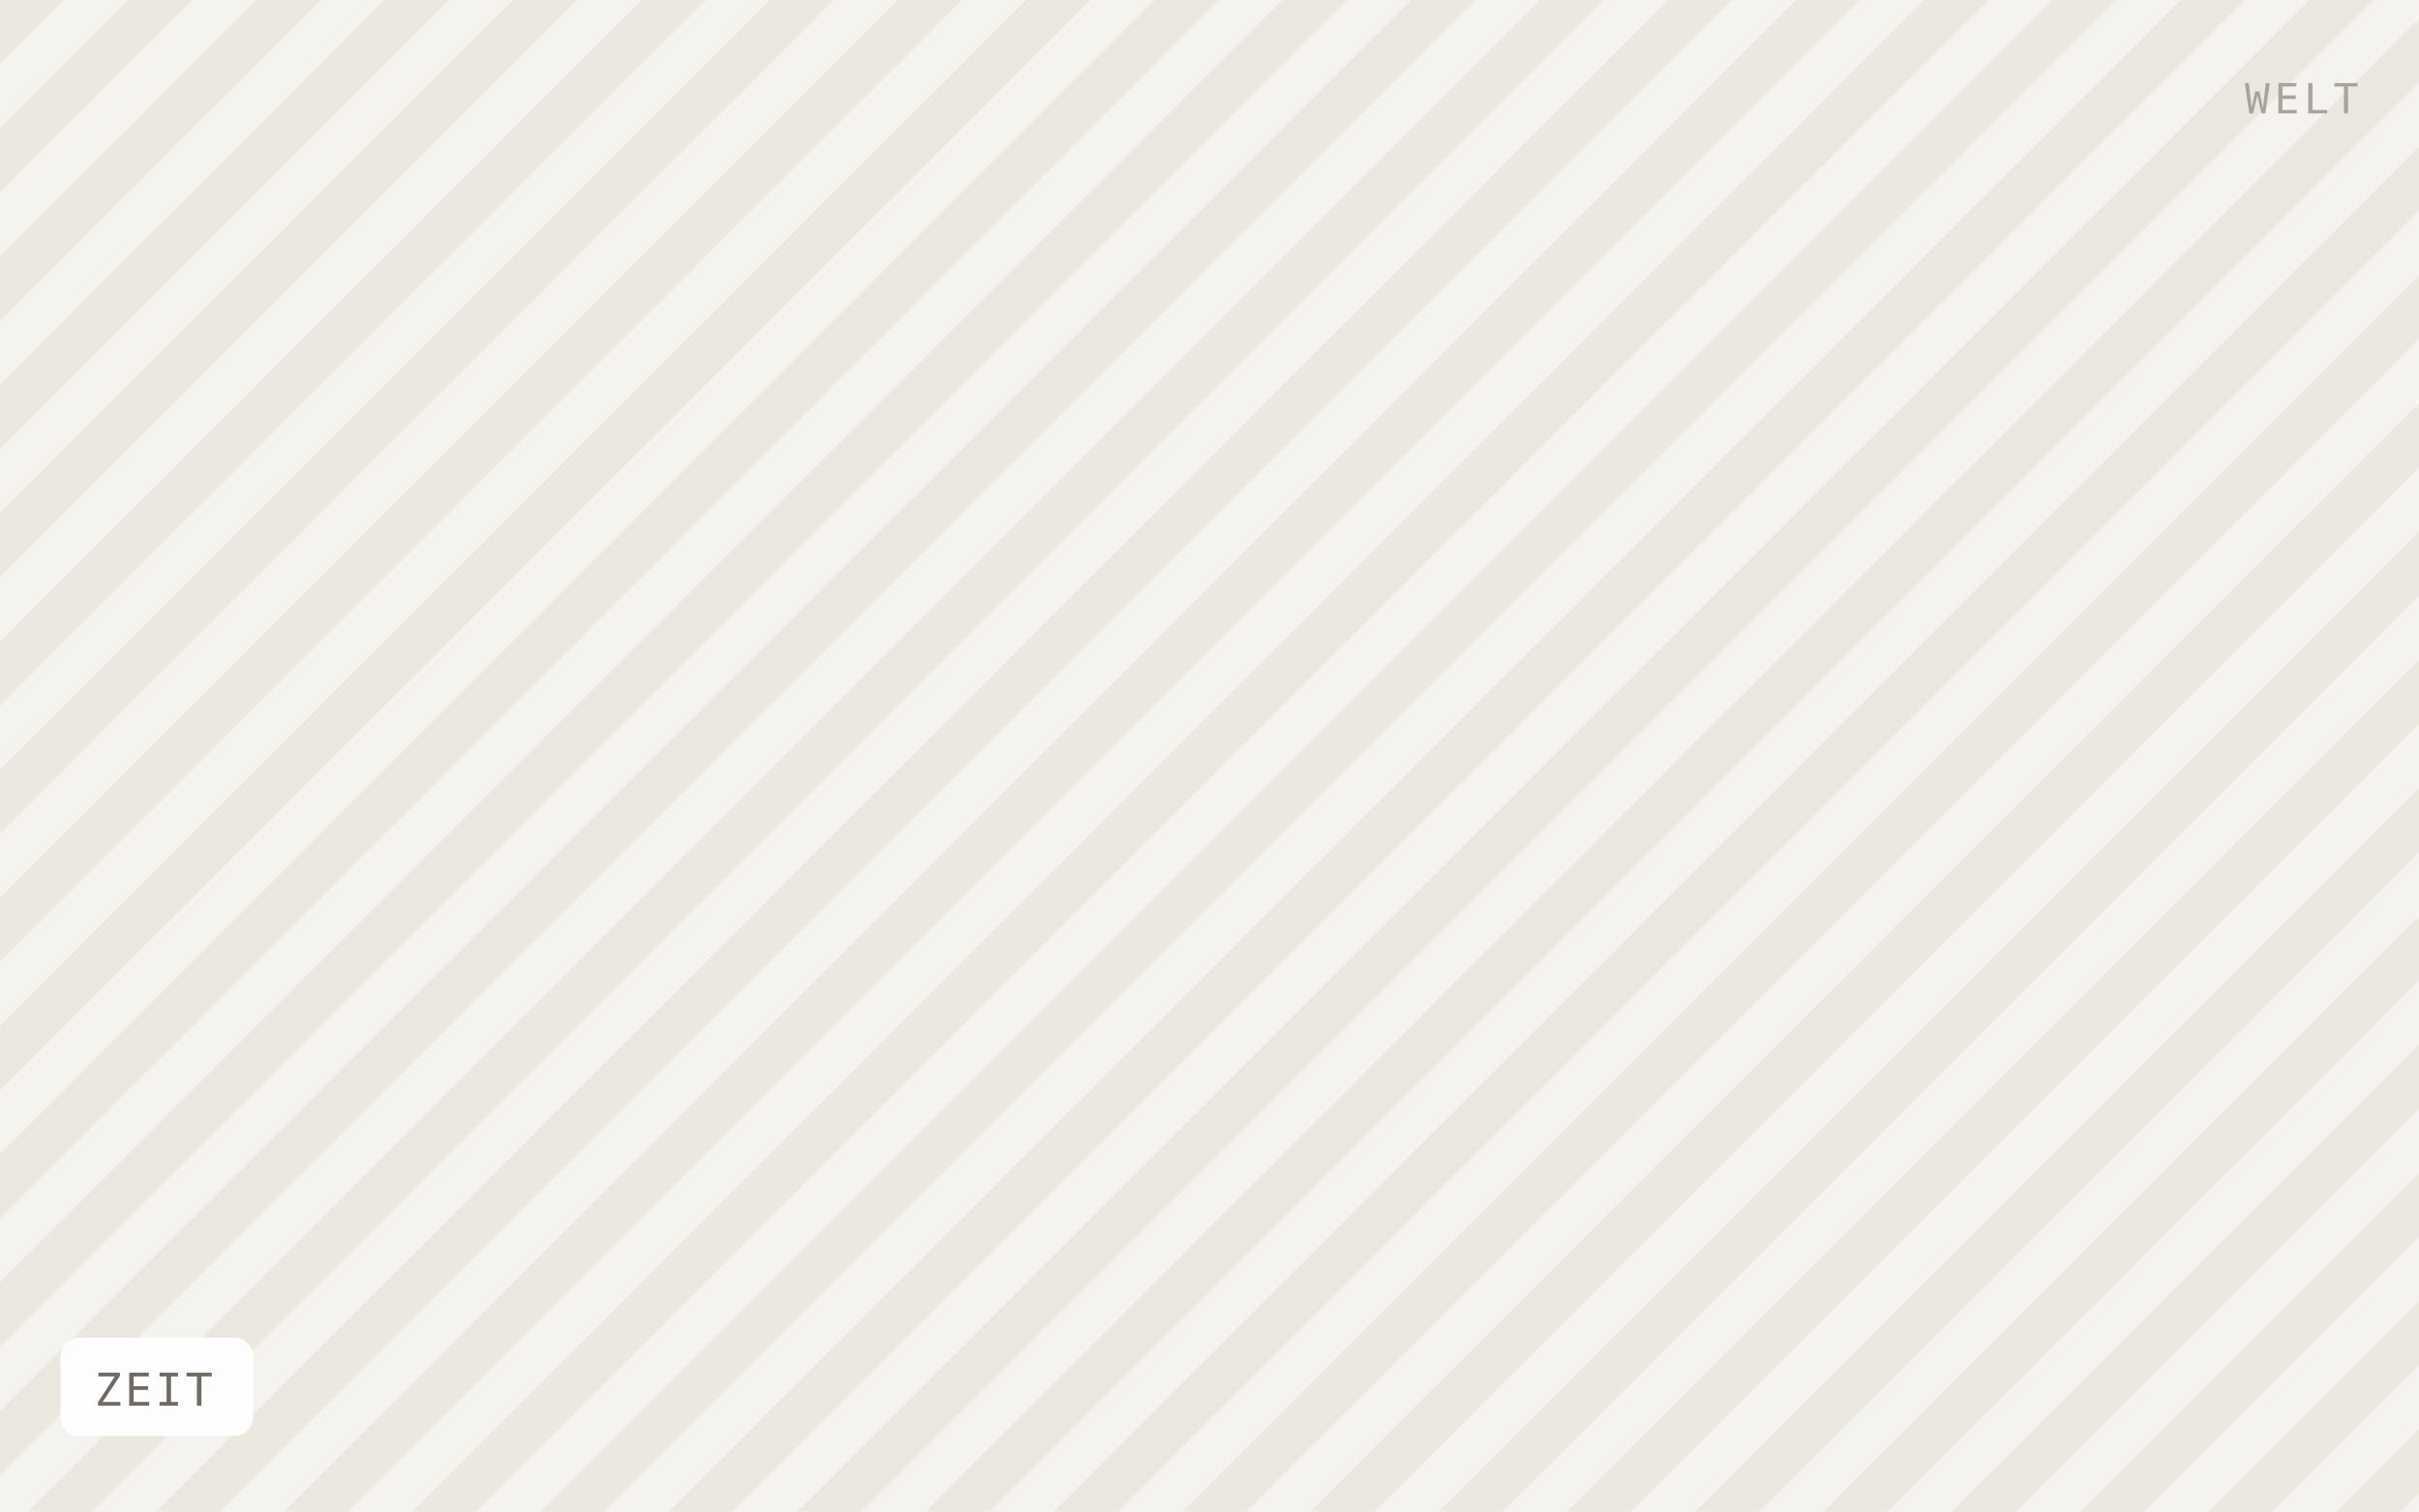
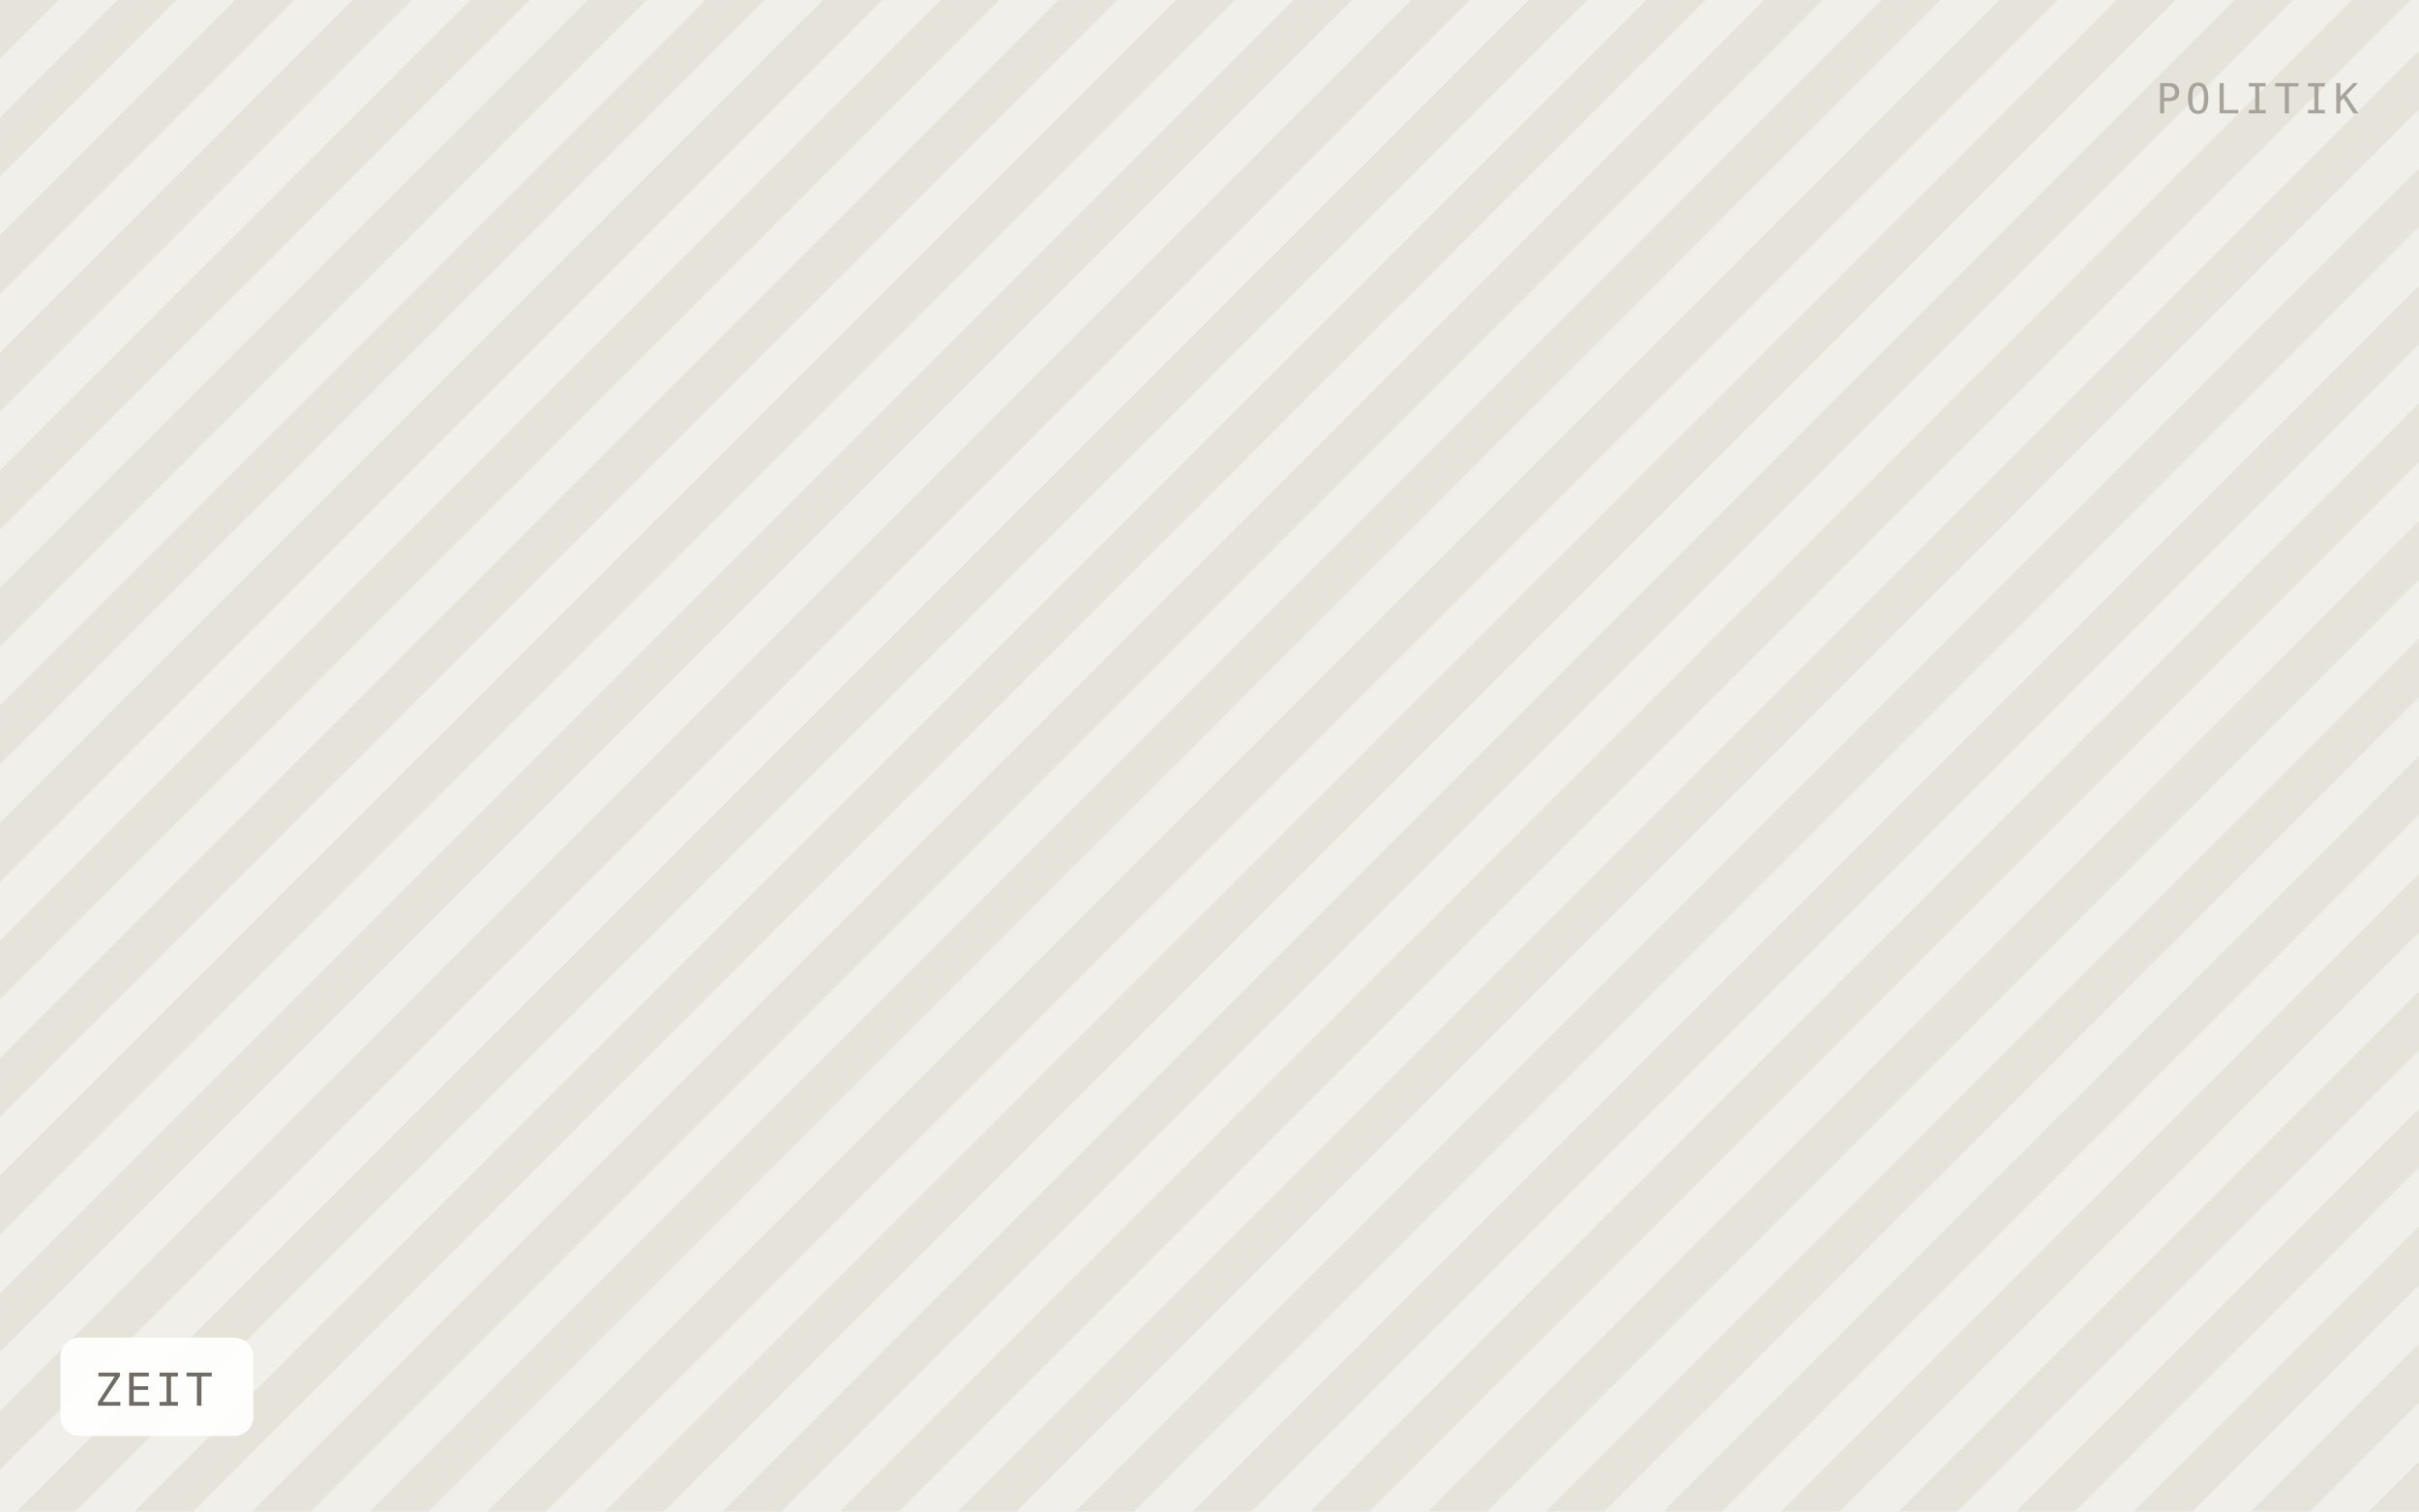
<svg xmlns="http://www.w3.org/2000/svg" viewBox="0 0 640 400" width="640" height="400" role="img" aria-label="ZEIT">
  <defs>
-     <pattern id="h" width="24" height="24" patternTransform="rotate(45)" patternUnits="userSpaceOnUse">
-       <rect width="24" height="24" fill="#f5f3ef" />
-       <rect width="12" height="24" fill="#ebe8e0" />
+     <pattern id="h" width="22" height="22" patternTransform="rotate(45)" patternUnits="userSpaceOnUse">
+       <rect width="22" height="22" fill="#f1efe9" />
+       <rect width="11" height="22" fill="#e6e3db" />
    </pattern>
  </defs>
  <rect width="640" height="400" fill="url(#h)" />
  <rect x="16" y="354" width="51" height="26" rx="5" fill="#ffffff" fill-opacity="0.92" />
  <text x="25" y="372" font-family="IBM Plex Mono, Menlo, monospace" font-size="12" letter-spacing="0.8" fill="#6f6b64">ZEIT</text>
-   <text x="624" y="30" text-anchor="end" font-family="IBM Plex Mono, Menlo, monospace" font-size="11" letter-spacing="1.2" fill="#a8a49c">WELT</text>
+   <text x="624" y="30" text-anchor="end" font-family="IBM Plex Mono, Menlo, monospace" font-size="11" letter-spacing="1.2" fill="#a8a49c">POLITIK</text>
</svg>
